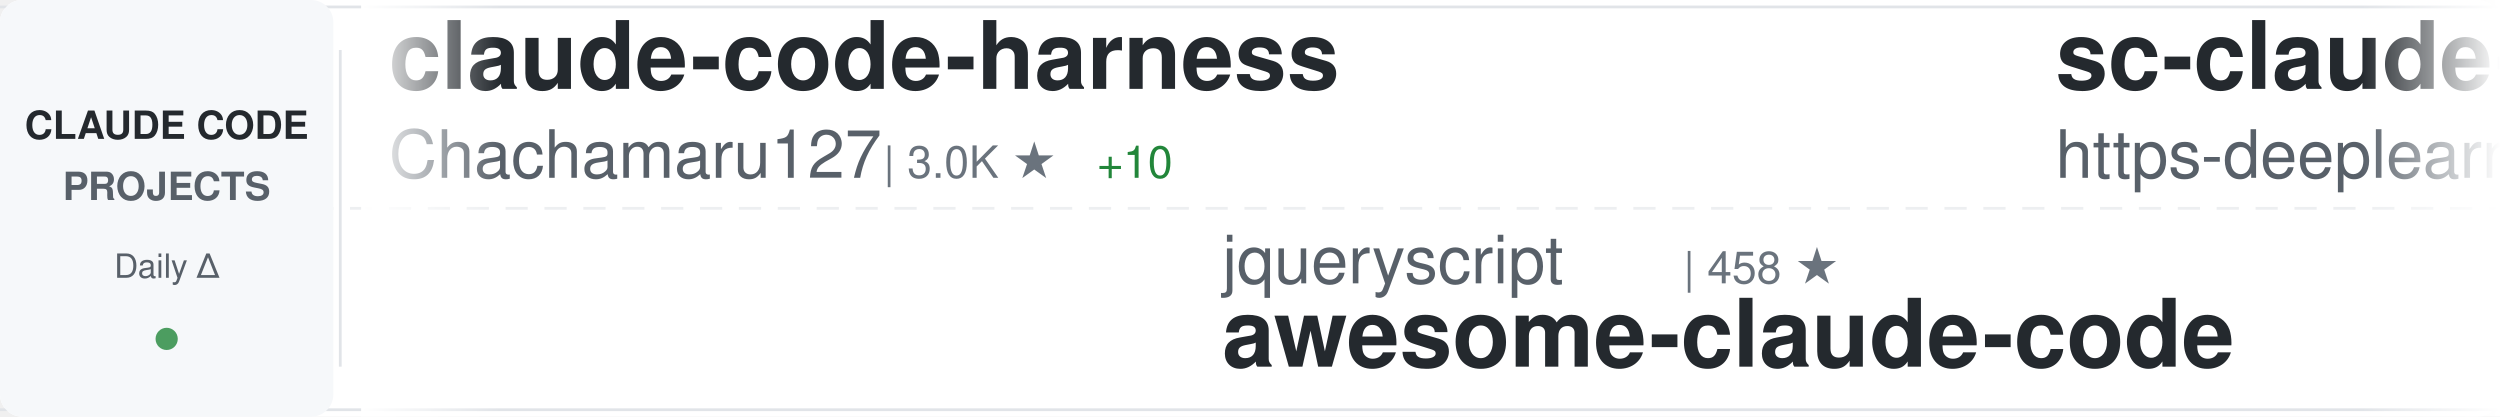
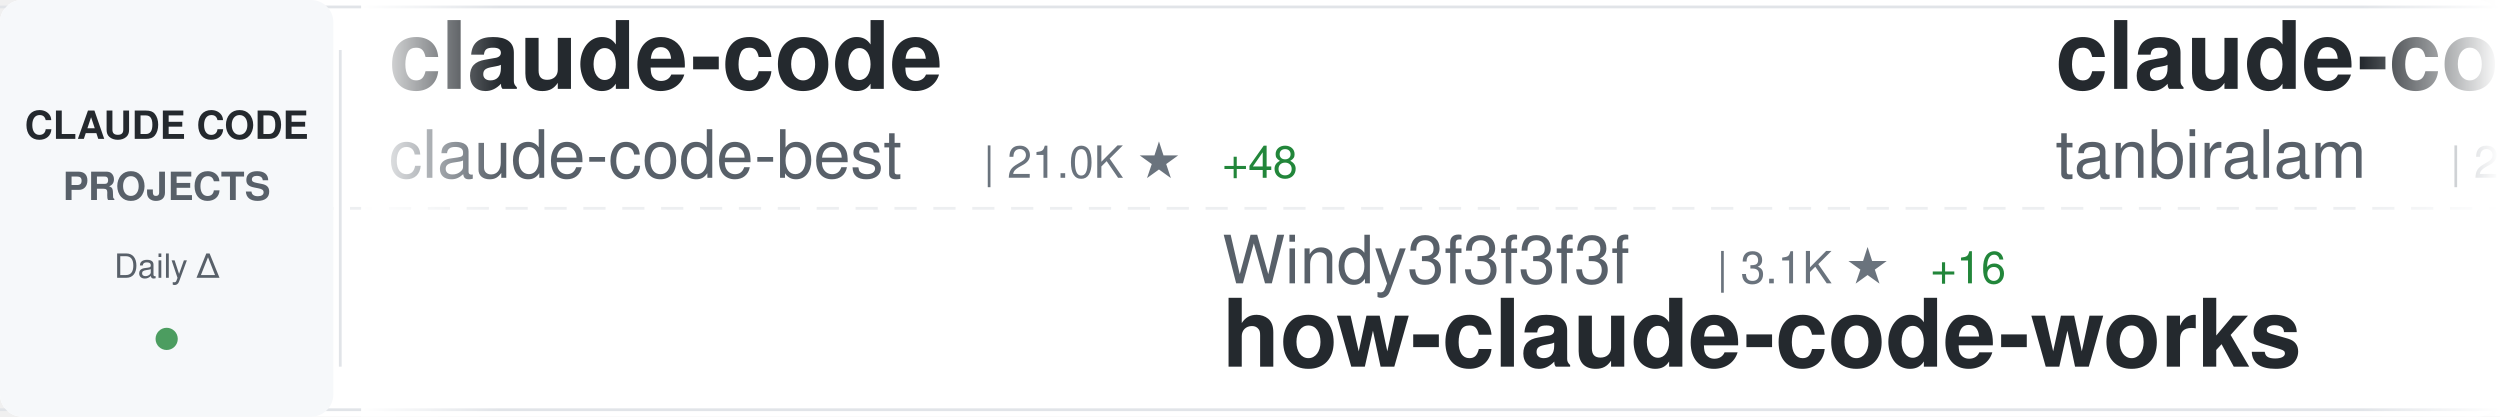
<svg xmlns="http://www.w3.org/2000/svg" width="900" height="150">
  <defs>
    <linearGradient id="awesomeLeftFade" x1="0%" y1="0%" x2="100%" y2="0%">
      <stop offset="0%" style="stop-color:#ffffff;stop-opacity:1" />
      <stop offset="100%" style="stop-color:#ffffff;stop-opacity:0" />
    </linearGradient>
    <linearGradient id="awesomeRightFade" x1="0%" y1="0%" x2="100%" y2="0%">
      <stop offset="0%" style="stop-color:#ffffff;stop-opacity:0" />
      <stop offset="100%" style="stop-color:#ffffff;stop-opacity:1" />
    </linearGradient>
  </defs>
  <rect width="900" height="150" fill="#ffffff" rx="8" />
  <rect x="0" y="2" width="900" height="1" fill="#e1e4e8" />
  <rect x="0" y="147" width="900" height="1" fill="#e1e4e8" />
  <line x1="0" y1="75" x2="900" y2="75" stroke="#e1e4e8" stroke-width="1" stroke-dasharray="8 6" opacity="0.6" />
  <rect x="0" y="0" width="120" height="150" fill="#f6f8fa" rx="8" />
  <text x="60" y="50" font-family="-apple-system, BlinkMacSystemFont, 'Segoe UI', Helvetica, Arial, sans-serif" font-size="14" font-weight="600" fill="#24292e" text-anchor="middle">CLAUDE CODE</text>
  <text x="60" y="72" font-family="-apple-system, BlinkMacSystemFont, 'Segoe UI', Helvetica, Arial, sans-serif" font-size="14" font-weight="600" fill="#586069" text-anchor="middle">PROJECTS</text>
  <text x="60" y="100" font-family="-apple-system, BlinkMacSystemFont, 'Segoe UI', Helvetica, Arial, sans-serif" font-size="12" font-weight="500" fill="#586069" text-anchor="middle">Daily Δ</text>
  <circle cx="60" cy="122" r="4" fill="#22863a" opacity="0.8" />
  <rect x="122" y="18" width="1" height="114" fill="#e1e4e8" />
  <clipPath id="awesomeTickerClip">
    <rect x="130" y="0" width="770" height="150" />
  </clipPath>
  <g clip-path="url(#awesomeTickerClip)">
    <g id="awesomeTickerItems">
      <animateTransform attributeName="transform" attributeType="XML" type="translate" from="0 0" to="-3000 0" dur="54s" repeatCount="indefinite" />
      <g transform="translate(0, 0)">
-         <text x="140" y="32" font-family="-apple-system, BlinkMacSystemFont, 'Segoe UI', Helvetica, Arial, sans-serif" font-size="34" font-weight="600" fill="#24292e">claude-code-harness</text>
-         <text x="140" y="64" font-family="-apple-system, BlinkMacSystemFont, 'Segoe UI', Helvetica, Arial, sans-serif" font-size="24" font-weight="400" fill="#586069">Chachamaru127</text>
-         <text x="318" y="64" font-family="-apple-system, BlinkMacSystemFont, 'Segoe UI', Helvetica, Arial, sans-serif" font-size="16" font-weight="500" fill="#6a737d">| 3.0K ★</text>
-         <text x="395" y="64" font-family="-apple-system, BlinkMacSystemFont, 'Segoe UI', Helvetica, Arial, sans-serif" font-size="16" font-weight="500" fill="#22863a"> +10</text>
+         <text x="140" y="32" font-family="-apple-system, BlinkMacSystemFont, 'Segoe UI', Helvetica, Arial, sans-serif" font-size="34" font-weight="600" fill="#24292e">claude-code</text>
+         <text x="140" y="64" font-family="-apple-system, BlinkMacSystemFont, 'Segoe UI', Helvetica, Arial, sans-serif" font-size="24" font-weight="400" fill="#586069">claude-code-best</text>
+         <text x="354" y="64" font-family="-apple-system, BlinkMacSystemFont, 'Segoe UI', Helvetica, Arial, sans-serif" font-size="16" font-weight="500" fill="#6a737d">| 21.0K ★</text>
+         <text x="440" y="64" font-family="-apple-system, BlinkMacSystemFont, 'Segoe UI', Helvetica, Arial, sans-serif" font-size="16" font-weight="500" fill="#22863a"> +48</text>
      </g>
      <g transform="translate(300, 0)">
-         <text x="140" y="102" font-family="-apple-system, BlinkMacSystemFont, 'Segoe UI', Helvetica, Arial, sans-serif" font-size="24" font-weight="400" fill="#586069">jqueryscript</text>
-         <text x="306" y="102" font-family="-apple-system, BlinkMacSystemFont, 'Segoe UI', Helvetica, Arial, sans-serif" font-size="16" font-weight="500" fill="#6a737d">| 458 ★</text>
-         <text x="140" y="132" font-family="-apple-system, BlinkMacSystemFont, 'Segoe UI', Helvetica, Arial, sans-serif" font-size="34" font-weight="600" fill="#24292e">awesome-claude-code</text>
+         <text x="140" y="102" font-family="-apple-system, BlinkMacSystemFont, 'Segoe UI', Helvetica, Arial, sans-serif" font-size="24" font-weight="400" fill="#586069">Windy3f3f3f3f</text>
+         <text x="318" y="102" font-family="-apple-system, BlinkMacSystemFont, 'Segoe UI', Helvetica, Arial, sans-serif" font-size="16" font-weight="500" fill="#6a737d">| 3.1K ★</text>
+         <text x="395" y="102" font-family="-apple-system, BlinkMacSystemFont, 'Segoe UI', Helvetica, Arial, sans-serif" font-size="16" font-weight="500" fill="#22863a"> +16</text>
+         <text x="140" y="132" font-family="-apple-system, BlinkMacSystemFont, 'Segoe UI', Helvetica, Arial, sans-serif" font-size="34" font-weight="600" fill="#24292e">how-claude-code-works</text>
      </g>
      <g transform="translate(600, 0)">
-         <text x="140" y="32" font-family="-apple-system, BlinkMacSystemFont, 'Segoe UI', Helvetica, Arial, sans-serif" font-size="34" font-weight="600" fill="#24292e">sc-claude-code-files</text>
-         <text x="140" y="64" font-family="-apple-system, BlinkMacSystemFont, 'Segoe UI', Helvetica, Arial, sans-serif" font-size="24" font-weight="400" fill="#586069">https-deeplearning-ai</text>
-         <text x="414" y="64" font-family="-apple-system, BlinkMacSystemFont, 'Segoe UI', Helvetica, Arial, sans-serif" font-size="16" font-weight="500" fill="#6a737d">| 533 ★</text>
+         <text x="140" y="32" font-family="-apple-system, BlinkMacSystemFont, 'Segoe UI', Helvetica, Arial, sans-serif" font-size="34" font-weight="600" fill="#24292e">claude-code</text>
+         <text x="140" y="64" font-family="-apple-system, BlinkMacSystemFont, 'Segoe UI', Helvetica, Arial, sans-serif" font-size="24" font-weight="400" fill="#586069">tanbiralam</text>
+         <text x="282" y="64" font-family="-apple-system, BlinkMacSystemFont, 'Segoe UI', Helvetica, Arial, sans-serif" font-size="16" font-weight="500" fill="#6a737d">| 2.0K ★</text>
+         <text x="359" y="64" font-family="-apple-system, BlinkMacSystemFont, 'Segoe UI', Helvetica, Arial, sans-serif" font-size="16" font-weight="500" fill="#22863a"> +5</text>
      </g>
      <g transform="translate(900, 0)">
-         <text x="140" y="102" font-family="-apple-system, BlinkMacSystemFont, 'Segoe UI', Helvetica, Arial, sans-serif" font-size="24" font-weight="400" fill="#586069">Onewon</text>
-         <text x="234" y="102" font-family="-apple-system, BlinkMacSystemFont, 'Segoe UI', Helvetica, Arial, sans-serif" font-size="16" font-weight="500" fill="#6a737d">| 184 ★</text>
+         <text x="140" y="102" font-family="-apple-system, BlinkMacSystemFont, 'Segoe UI', Helvetica, Arial, sans-serif" font-size="24" font-weight="400" fill="#586069">JrCx7scC</text>
+         <text x="258" y="102" font-family="-apple-system, BlinkMacSystemFont, 'Segoe UI', Helvetica, Arial, sans-serif" font-size="16" font-weight="500" fill="#6a737d">| 371 ★</text>
+         <text x="140" y="132" font-family="-apple-system, BlinkMacSystemFont, 'Segoe UI', Helvetica, Arial, sans-serif" font-size="34" font-weight="600" fill="#24292e">claude-code-source</text>
+       </g>
+       <g transform="translate(1200, 0)">
+         <text x="140" y="32" font-family="-apple-system, BlinkMacSystemFont, 'Segoe UI', Helvetica, Arial, sans-serif" font-size="34" font-weight="600" fill="#24292e">claude-code-hooks-master...</text>
+         <text x="140" y="64" font-family="-apple-system, BlinkMacSystemFont, 'Segoe UI', Helvetica, Arial, sans-serif" font-size="24" font-weight="400" fill="#586069">disler</text>
+         <text x="234" y="64" font-family="-apple-system, BlinkMacSystemFont, 'Segoe UI', Helvetica, Arial, sans-serif" font-size="16" font-weight="500" fill="#6a737d">| 3.8K ★</text>
+         <text x="311" y="64" font-family="-apple-system, BlinkMacSystemFont, 'Segoe UI', Helvetica, Arial, sans-serif" font-size="16" font-weight="500" fill="#22863a"> +3</text>
+       </g>
+       <g transform="translate(1500, 0)">
+         <text x="140" y="102" font-family="-apple-system, BlinkMacSystemFont, 'Segoe UI', Helvetica, Arial, sans-serif" font-size="24" font-weight="400" fill="#586069">RishabhK103</text>
+         <text x="294" y="102" font-family="-apple-system, BlinkMacSystemFont, 'Segoe UI', Helvetica, Arial, sans-serif" font-size="16" font-weight="500" fill="#6a737d">| 101 ★</text>
        <text x="140" y="132" font-family="-apple-system, BlinkMacSystemFont, 'Segoe UI', Helvetica, Arial, sans-serif" font-size="34" font-weight="600" fill="#24292e">claude-code</text>
      </g>
-       <g transform="translate(1200, 0)">
-         <text x="140" y="32" font-family="-apple-system, BlinkMacSystemFont, 'Segoe UI', Helvetica, Arial, sans-serif" font-size="34" font-weight="600" fill="#24292e">claude-skills</text>
-         <text x="140" y="64" font-family="-apple-system, BlinkMacSystemFont, 'Segoe UI', Helvetica, Arial, sans-serif" font-size="24" font-weight="400" fill="#586069">alirezarezvani</text>
-         <text x="330" y="64" font-family="-apple-system, BlinkMacSystemFont, 'Segoe UI', Helvetica, Arial, sans-serif" font-size="16" font-weight="500" fill="#6a737d">| 21.7K ★</text>
-         <text x="416" y="64" font-family="-apple-system, BlinkMacSystemFont, 'Segoe UI', Helvetica, Arial, sans-serif" font-size="16" font-weight="500" fill="#22863a"> +182</text>
-       </g>
-       <g transform="translate(1500, 0)">
-         <text x="140" y="102" font-family="-apple-system, BlinkMacSystemFont, 'Segoe UI', Helvetica, Arial, sans-serif" font-size="24" font-weight="400" fill="#586069">luyao618</text>
-         <text x="258" y="102" font-family="-apple-system, BlinkMacSystemFont, 'Segoe UI', Helvetica, Arial, sans-serif" font-size="16" font-weight="500" fill="#6a737d">| 1.6K ★</text>
-         <text x="335" y="102" font-family="-apple-system, BlinkMacSystemFont, 'Segoe UI', Helvetica, Arial, sans-serif" font-size="16" font-weight="500" fill="#22863a"> +1</text>
-         <text x="140" y="132" font-family="-apple-system, BlinkMacSystemFont, 'Segoe UI', Helvetica, Arial, sans-serif" font-size="34" font-weight="600" fill="#24292e">Claude-Code-Source-Study</text>
-       </g>
      <g transform="translate(1800, 0)">
-         <text x="140" y="32" font-family="-apple-system, BlinkMacSystemFont, 'Segoe UI', Helvetica, Arial, sans-serif" font-size="34" font-weight="600" fill="#24292e">claude-code</text>
-         <text x="140" y="64" font-family="-apple-system, BlinkMacSystemFont, 'Segoe UI', Helvetica, Arial, sans-serif" font-size="24" font-weight="400" fill="#586069">codeaashu</text>
-         <text x="270" y="64" font-family="-apple-system, BlinkMacSystemFont, 'Segoe UI', Helvetica, Arial, sans-serif" font-size="16" font-weight="500" fill="#6a737d">| 3.1K ★</text>
-         <text x="347" y="64" font-family="-apple-system, BlinkMacSystemFont, 'Segoe UI', Helvetica, Arial, sans-serif" font-size="16" font-weight="500" fill="#22863a"> +5</text>
+         <text x="140" y="32" font-family="-apple-system, BlinkMacSystemFont, 'Segoe UI', Helvetica, Arial, sans-serif" font-size="34" font-weight="600" fill="#24292e">claude-code-source-code-...</text>
+         <text x="140" y="64" font-family="-apple-system, BlinkMacSystemFont, 'Segoe UI', Helvetica, Arial, sans-serif" font-size="24" font-weight="400" fill="#586069">ghuntley</text>
+         <text x="258" y="64" font-family="-apple-system, BlinkMacSystemFont, 'Segoe UI', Helvetica, Arial, sans-serif" font-size="16" font-weight="500" fill="#6a737d">| 986 ★</text>
      </g>
      <g transform="translate(2100, 0)">
-         <text x="140" y="102" font-family="-apple-system, BlinkMacSystemFont, 'Segoe UI', Helvetica, Arial, sans-serif" font-size="24" font-weight="400" fill="#586069">zebbern</text>
-         <text x="246" y="102" font-family="-apple-system, BlinkMacSystemFont, 'Segoe UI', Helvetica, Arial, sans-serif" font-size="16" font-weight="500" fill="#6a737d">| 4.4K ★</text>
-         <text x="323" y="102" font-family="-apple-system, BlinkMacSystemFont, 'Segoe UI', Helvetica, Arial, sans-serif" font-size="16" font-weight="500" fill="#22863a"> +8</text>
-         <text x="140" y="132" font-family="-apple-system, BlinkMacSystemFont, 'Segoe UI', Helvetica, Arial, sans-serif" font-size="34" font-weight="600" fill="#24292e">claude-code-guide</text>
+         <text x="140" y="102" font-family="-apple-system, BlinkMacSystemFont, 'Segoe UI', Helvetica, Arial, sans-serif" font-size="24" font-weight="400" fill="#586069">AprilNEA</text>
+         <text x="258" y="102" font-family="-apple-system, BlinkMacSystemFont, 'Segoe UI', Helvetica, Arial, sans-serif" font-size="16" font-weight="500" fill="#6a737d">| 388 ★</text>
+         <text x="140" y="132" font-family="-apple-system, BlinkMacSystemFont, 'Segoe UI', Helvetica, Arial, sans-serif" font-size="34" font-weight="600" fill="#24292e">claude-code-source</text>
      </g>
      <g transform="translate(2400, 0)">
-         <text x="140" y="32" font-family="-apple-system, BlinkMacSystemFont, 'Segoe UI', Helvetica, Arial, sans-serif" font-size="34" font-weight="600" fill="#24292e">claude-code-local</text>
-         <text x="140" y="64" font-family="-apple-system, BlinkMacSystemFont, 'Segoe UI', Helvetica, Arial, sans-serif" font-size="24" font-weight="400" fill="#586069">nicedreamzapp</text>
-         <text x="318" y="64" font-family="-apple-system, BlinkMacSystemFont, 'Segoe UI', Helvetica, Arial, sans-serif" font-size="16" font-weight="500" fill="#6a737d">| 2.9K ★</text>
-         <text x="395" y="64" font-family="-apple-system, BlinkMacSystemFont, 'Segoe UI', Helvetica, Arial, sans-serif" font-size="16" font-weight="500" fill="#22863a"> +3</text>
+         <text x="140" y="32" font-family="-apple-system, BlinkMacSystemFont, 'Segoe UI', Helvetica, Arial, sans-serif" font-size="34" font-weight="600" fill="#24292e">claude-coder</text>
+         <text x="140" y="64" font-family="-apple-system, BlinkMacSystemFont, 'Segoe UI', Helvetica, Arial, sans-serif" font-size="24" font-weight="400" fill="#586069">kodu-ai</text>
+         <text x="246" y="64" font-family="-apple-system, BlinkMacSystemFont, 'Segoe UI', Helvetica, Arial, sans-serif" font-size="16" font-weight="500" fill="#6a737d">| 5.3K ★</text>
      </g>
      <g transform="translate(2700, 0)">
-         <text x="140" y="102" font-family="-apple-system, BlinkMacSystemFont, 'Segoe UI', Helvetica, Arial, sans-serif" font-size="24" font-weight="400" fill="#586069">luongnv89</text>
-         <text x="270" y="102" font-family="-apple-system, BlinkMacSystemFont, 'Segoe UI', Helvetica, Arial, sans-serif" font-size="16" font-weight="500" fill="#6a737d">| 39.4K ★</text>
-         <text x="356" y="102" font-family="-apple-system, BlinkMacSystemFont, 'Segoe UI', Helvetica, Arial, sans-serif" font-size="16" font-weight="500" fill="#22863a"> +62</text>
-         <text x="140" y="132" font-family="-apple-system, BlinkMacSystemFont, 'Segoe UI', Helvetica, Arial, sans-serif" font-size="34" font-weight="600" fill="#24292e">claude-howto</text>
+         <text x="140" y="102" font-family="-apple-system, BlinkMacSystemFont, 'Segoe UI', Helvetica, Arial, sans-serif" font-size="24" font-weight="400" fill="#586069">carlvellotti</text>
+         <text x="306" y="102" font-family="-apple-system, BlinkMacSystemFont, 'Segoe UI', Helvetica, Arial, sans-serif" font-size="16" font-weight="500" fill="#6a737d">| 2.1K ★</text>
+         <text x="383" y="102" font-family="-apple-system, BlinkMacSystemFont, 'Segoe UI', Helvetica, Arial, sans-serif" font-size="16" font-weight="500" fill="#22863a"> +1</text>
+         <text x="140" y="132" font-family="-apple-system, BlinkMacSystemFont, 'Segoe UI', Helvetica, Arial, sans-serif" font-size="34" font-weight="600" fill="#24292e">claude-code-pm-course</text>
      </g>
      <g transform="translate(3000, 0)">
-         <text x="140" y="32" font-family="-apple-system, BlinkMacSystemFont, 'Segoe UI', Helvetica, Arial, sans-serif" font-size="34" font-weight="600" fill="#24292e">claude-code-harness</text>
-         <text x="140" y="64" font-family="-apple-system, BlinkMacSystemFont, 'Segoe UI', Helvetica, Arial, sans-serif" font-size="24" font-weight="400" fill="#586069">Chachamaru127</text>
-         <text x="318" y="64" font-family="-apple-system, BlinkMacSystemFont, 'Segoe UI', Helvetica, Arial, sans-serif" font-size="16" font-weight="500" fill="#6a737d">| 3.0K ★</text>
-         <text x="395" y="64" font-family="-apple-system, BlinkMacSystemFont, 'Segoe UI', Helvetica, Arial, sans-serif" font-size="16" font-weight="500" fill="#22863a"> +10</text>
+         <text x="140" y="32" font-family="-apple-system, BlinkMacSystemFont, 'Segoe UI', Helvetica, Arial, sans-serif" font-size="34" font-weight="600" fill="#24292e">claude-code</text>
+         <text x="140" y="64" font-family="-apple-system, BlinkMacSystemFont, 'Segoe UI', Helvetica, Arial, sans-serif" font-size="24" font-weight="400" fill="#586069">claude-code-best</text>
+         <text x="354" y="64" font-family="-apple-system, BlinkMacSystemFont, 'Segoe UI', Helvetica, Arial, sans-serif" font-size="16" font-weight="500" fill="#6a737d">| 21.0K ★</text>
+         <text x="440" y="64" font-family="-apple-system, BlinkMacSystemFont, 'Segoe UI', Helvetica, Arial, sans-serif" font-size="16" font-weight="500" fill="#22863a"> +48</text>
      </g>
      <g transform="translate(3300, 0)">
-         <text x="140" y="102" font-family="-apple-system, BlinkMacSystemFont, 'Segoe UI', Helvetica, Arial, sans-serif" font-size="24" font-weight="400" fill="#586069">jqueryscript</text>
-         <text x="306" y="102" font-family="-apple-system, BlinkMacSystemFont, 'Segoe UI', Helvetica, Arial, sans-serif" font-size="16" font-weight="500" fill="#6a737d">| 458 ★</text>
-         <text x="140" y="132" font-family="-apple-system, BlinkMacSystemFont, 'Segoe UI', Helvetica, Arial, sans-serif" font-size="34" font-weight="600" fill="#24292e">awesome-claude-code</text>
+         <text x="140" y="102" font-family="-apple-system, BlinkMacSystemFont, 'Segoe UI', Helvetica, Arial, sans-serif" font-size="24" font-weight="400" fill="#586069">Windy3f3f3f3f</text>
+         <text x="318" y="102" font-family="-apple-system, BlinkMacSystemFont, 'Segoe UI', Helvetica, Arial, sans-serif" font-size="16" font-weight="500" fill="#6a737d">| 3.1K ★</text>
+         <text x="395" y="102" font-family="-apple-system, BlinkMacSystemFont, 'Segoe UI', Helvetica, Arial, sans-serif" font-size="16" font-weight="500" fill="#22863a"> +16</text>
+         <text x="140" y="132" font-family="-apple-system, BlinkMacSystemFont, 'Segoe UI', Helvetica, Arial, sans-serif" font-size="34" font-weight="600" fill="#24292e">how-claude-code-works</text>
      </g>
      <g transform="translate(3600, 0)">
-         <text x="140" y="32" font-family="-apple-system, BlinkMacSystemFont, 'Segoe UI', Helvetica, Arial, sans-serif" font-size="34" font-weight="600" fill="#24292e">sc-claude-code-files</text>
-         <text x="140" y="64" font-family="-apple-system, BlinkMacSystemFont, 'Segoe UI', Helvetica, Arial, sans-serif" font-size="24" font-weight="400" fill="#586069">https-deeplearning-ai</text>
-         <text x="414" y="64" font-family="-apple-system, BlinkMacSystemFont, 'Segoe UI', Helvetica, Arial, sans-serif" font-size="16" font-weight="500" fill="#6a737d">| 533 ★</text>
+         <text x="140" y="32" font-family="-apple-system, BlinkMacSystemFont, 'Segoe UI', Helvetica, Arial, sans-serif" font-size="34" font-weight="600" fill="#24292e">claude-code</text>
+         <text x="140" y="64" font-family="-apple-system, BlinkMacSystemFont, 'Segoe UI', Helvetica, Arial, sans-serif" font-size="24" font-weight="400" fill="#586069">tanbiralam</text>
+         <text x="282" y="64" font-family="-apple-system, BlinkMacSystemFont, 'Segoe UI', Helvetica, Arial, sans-serif" font-size="16" font-weight="500" fill="#6a737d">| 2.0K ★</text>
+         <text x="359" y="64" font-family="-apple-system, BlinkMacSystemFont, 'Segoe UI', Helvetica, Arial, sans-serif" font-size="16" font-weight="500" fill="#22863a"> +5</text>
      </g>
      <g transform="translate(3900, 0)">
-         <text x="140" y="102" font-family="-apple-system, BlinkMacSystemFont, 'Segoe UI', Helvetica, Arial, sans-serif" font-size="24" font-weight="400" fill="#586069">Onewon</text>
-         <text x="234" y="102" font-family="-apple-system, BlinkMacSystemFont, 'Segoe UI', Helvetica, Arial, sans-serif" font-size="16" font-weight="500" fill="#6a737d">| 184 ★</text>
-         <text x="140" y="132" font-family="-apple-system, BlinkMacSystemFont, 'Segoe UI', Helvetica, Arial, sans-serif" font-size="34" font-weight="600" fill="#24292e">claude-code</text>
+         <text x="140" y="102" font-family="-apple-system, BlinkMacSystemFont, 'Segoe UI', Helvetica, Arial, sans-serif" font-size="24" font-weight="400" fill="#586069">JrCx7scC</text>
+         <text x="258" y="102" font-family="-apple-system, BlinkMacSystemFont, 'Segoe UI', Helvetica, Arial, sans-serif" font-size="16" font-weight="500" fill="#6a737d">| 371 ★</text>
+         <text x="140" y="132" font-family="-apple-system, BlinkMacSystemFont, 'Segoe UI', Helvetica, Arial, sans-serif" font-size="34" font-weight="600" fill="#24292e">claude-code-source</text>
      </g>
    </g>
  </g>
  <rect x="130" y="0" width="50" height="150" fill="url(#awesomeLeftFade)" />
  <rect x="850" y="0" width="50" height="150" fill="url(#awesomeRightFade)" />
</svg>
